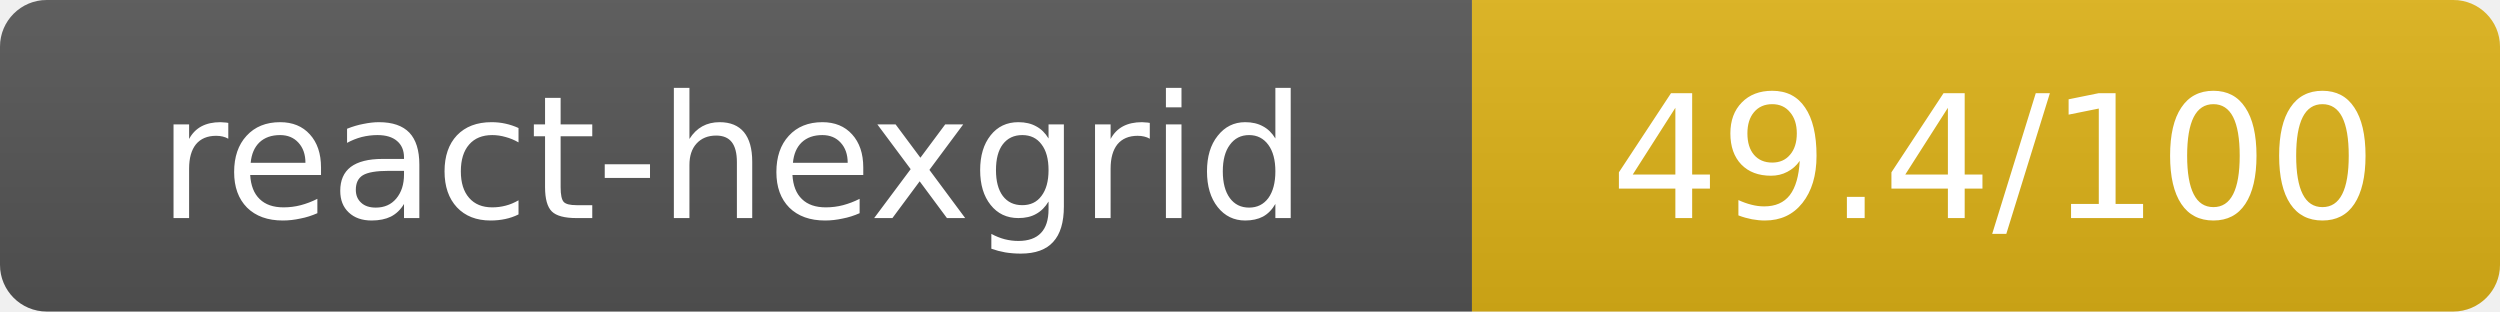
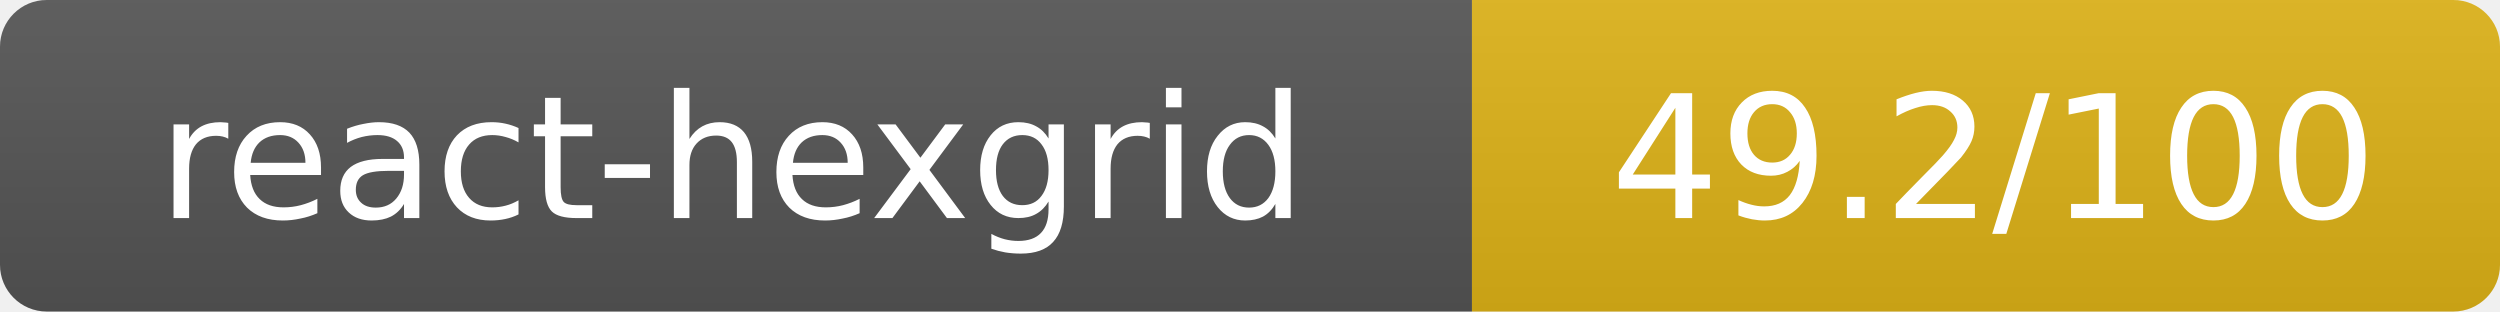
- <svg xmlns="http://www.w3.org/2000/svg" width="160.5" height="20" role="img" aria-label="react-hexgrid: 49.4/100">
+ <svg xmlns="http://www.w3.org/2000/svg" width="160.5" height="20" role="img" aria-label="react-hexgrid: 49.2/100">
  <linearGradient id="s" x2="0" y2="100%">
    <stop offset="0" stop-color="#bbb" stop-opacity=".1" />
    <stop offset="1" stop-opacity=".1" />
  </linearGradient>
  <clipPath id="r">
    <rect width="160.5" height="20" rx="3" fill="#fff" />
  </clipPath>
  <g clip-path="url(#r)">
    <rect width="94.5" height="20" fill="#555" />
    <rect x="94.5" width="66" height="20" fill="#dfb317" />
    <rect width="160.5" height="20" fill="url(#s)" />
  </g>
  <g fill="#fff" text-anchor="middle" font-family="Verdana,Geneva,DejaVu Sans,sans-serif" text-rendering="geometricPrecision" font-size="11">
    <text x="47" y="14">react-hexgrid</text>
-     <text x="128" y="14">49.4/100</text>
+     <text x="128" y="14">49.2/100</text>
  </g>
</svg>
